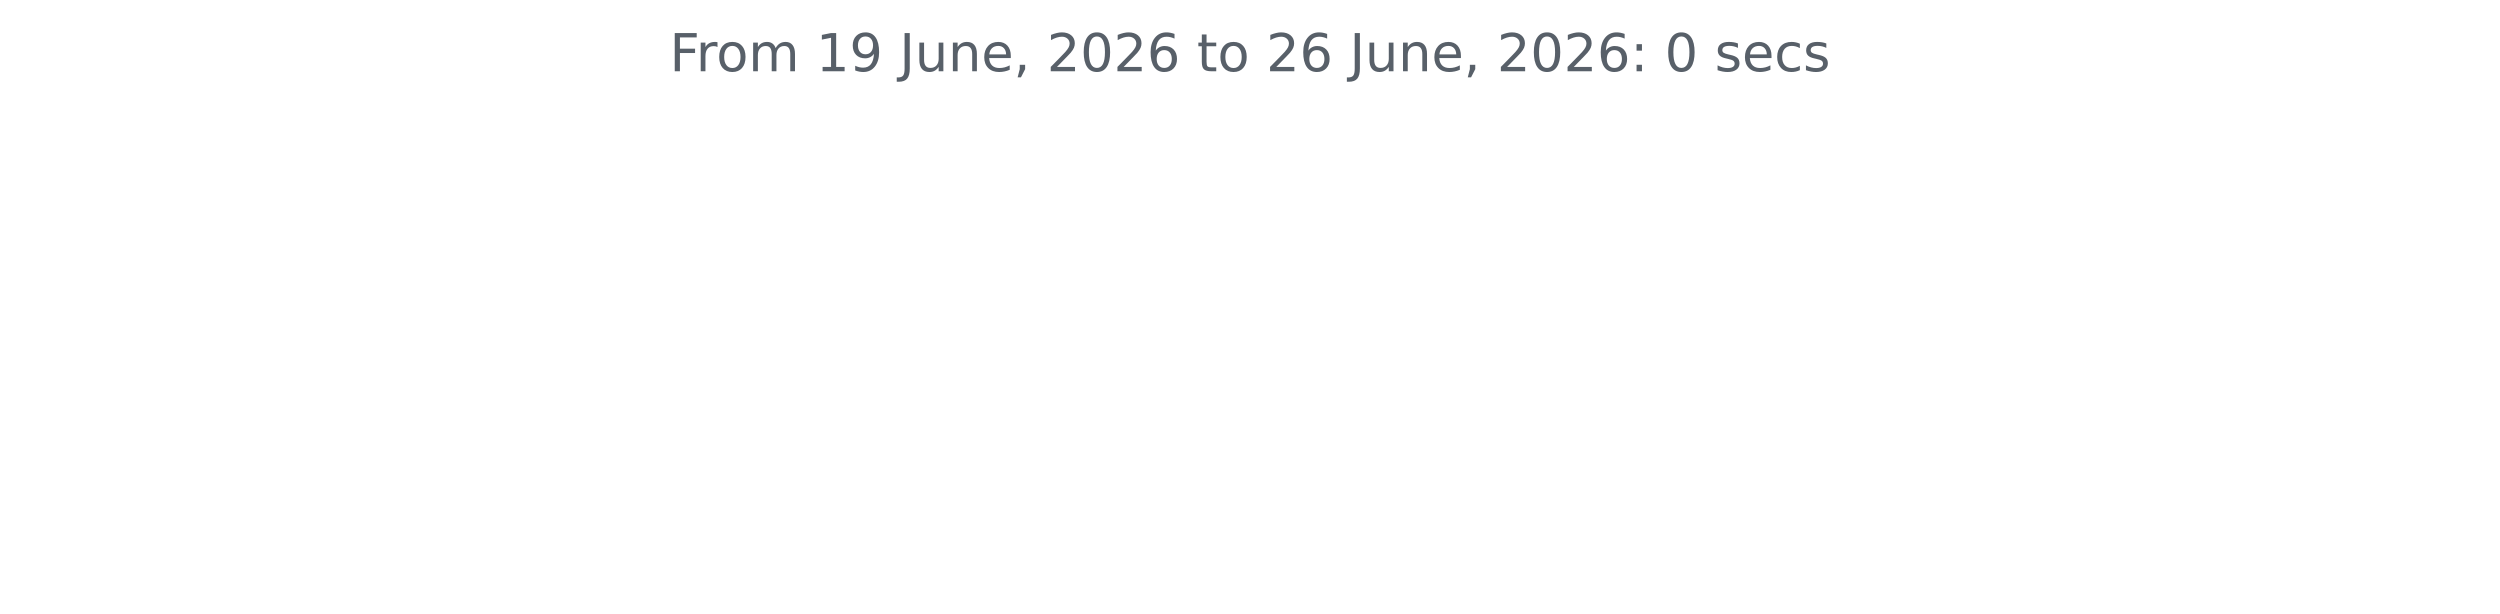
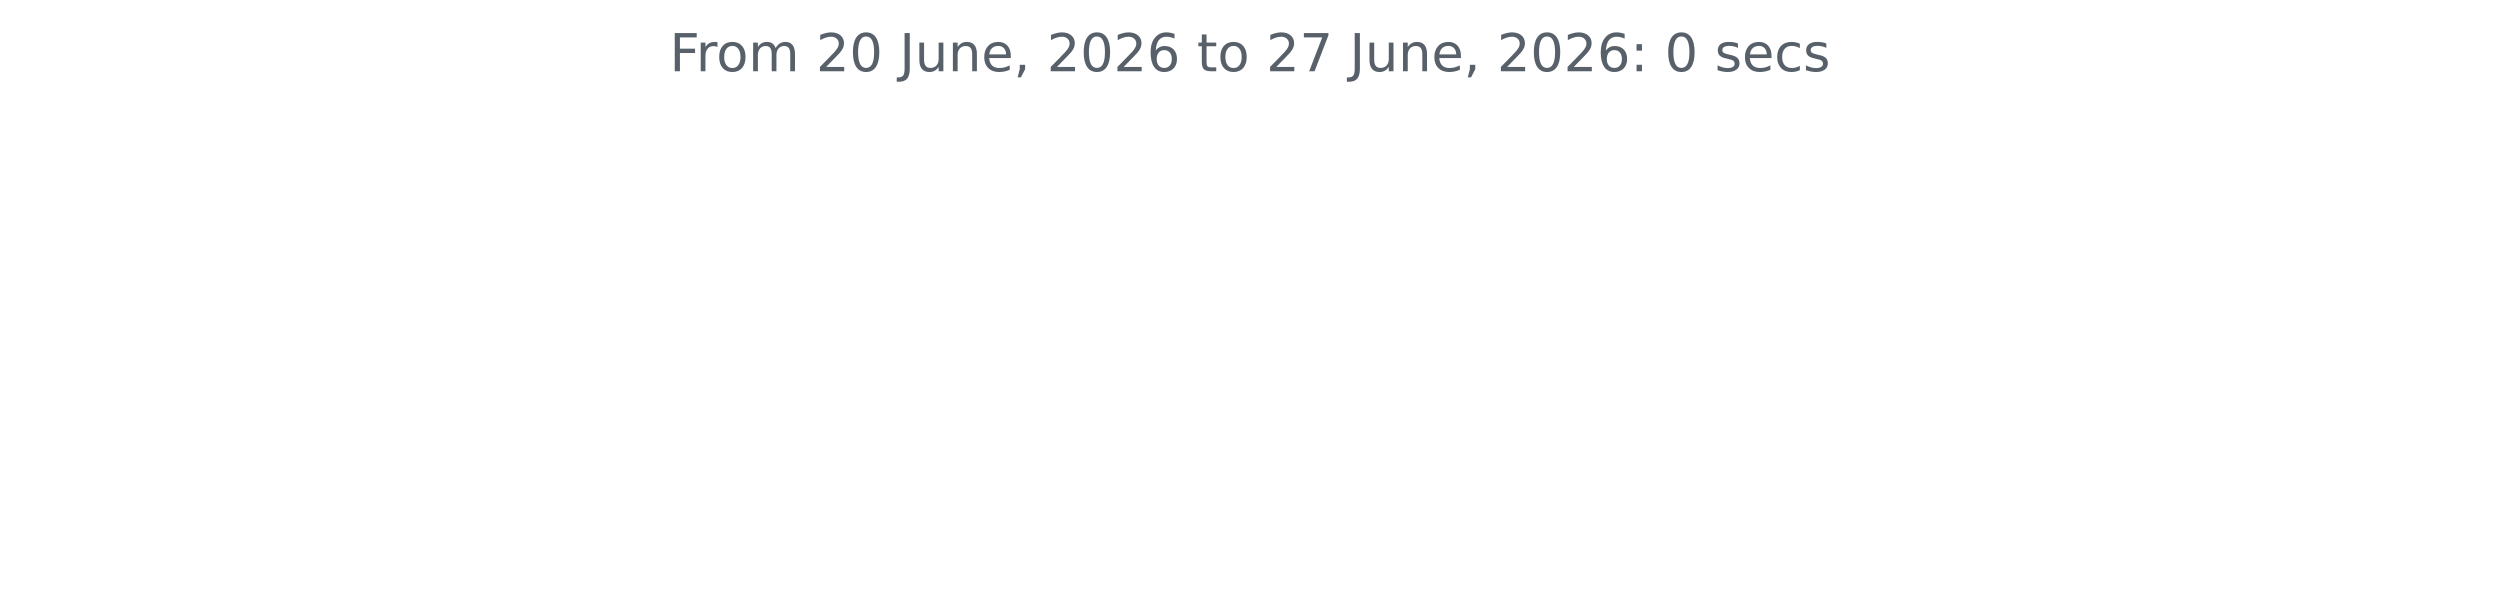
<svg xmlns="http://www.w3.org/2000/svg" xmlns:xlink="http://www.w3.org/1999/xlink" width="572.4pt" height="140.398pt" viewBox="0 0 572.4 140.398" version="1.1">
  <defs>
    <style type="text/css">*{stroke-linejoin: round; stroke-linecap: butt}</style>
  </defs>
  <g id="figure_1">
    <g id="patch_1">
      <path d="M 0 140.398  L 572.4 140.398  L 572.4 0  L 0 0  L 0 140.398  z " style="fill: none" />
    </g>
    <g id="axes_1">
      <g id="matplotlib.axis_1" />
      <g id="matplotlib.axis_2" />
      <g id="text_1">
        <g style="fill: #586069" transform="translate(153.3131 16.31812) scale(0.12 -0.12)">
          <defs>
            <path id="DejaVuSans-46" d="M 628 4666  L 3309 4666  L 3309 4134  L 1259 4134  L 1259 2759  L 3109 2759  L 3109 2228  L 1259 2228  L 1259 0  L 628 0  L 628 4666  z " transform="scale(0.015625)" />
            <path id="DejaVuSans-72" d="M 2631 2963  Q 2534 3019 2420 3045  Q 2306 3072 2169 3072  Q 1681 3072 1420 2755  Q 1159 2438 1159 1844  L 1159 0  L 581 0  L 581 3500  L 1159 3500  L 1159 2956  Q 1341 3275 1631 3429  Q 1922 3584 2338 3584  Q 2397 3584 2469 3576  Q 2541 3569 2628 3553  L 2631 2963  z " transform="scale(0.015625)" />
            <path id="DejaVuSans-6f" d="M 1959 3097  Q 1497 3097 1228 2736  Q 959 2375 959 1747  Q 959 1119 1226 758  Q 1494 397 1959 397  Q 2419 397 2687 759  Q 2956 1122 2956 1747  Q 2956 2369 2687 2733  Q 2419 3097 1959 3097  z M 1959 3584  Q 2709 3584 3137 3096  Q 3566 2609 3566 1747  Q 3566 888 3137 398  Q 2709 -91 1959 -91  Q 1206 -91 779 398  Q 353 888 353 1747  Q 353 2609 779 3096  Q 1206 3584 1959 3584  z " transform="scale(0.015625)" />
            <path id="DejaVuSans-6d" d="M 3328 2828  Q 3544 3216 3844 3400  Q 4144 3584 4550 3584  Q 5097 3584 5394 3201  Q 5691 2819 5691 2113  L 5691 0  L 5113 0  L 5113 2094  Q 5113 2597 4934 2840  Q 4756 3084 4391 3084  Q 3944 3084 3684 2787  Q 3425 2491 3425 1978  L 3425 0  L 2847 0  L 2847 2094  Q 2847 2600 2669 2842  Q 2491 3084 2119 3084  Q 1678 3084 1418 2786  Q 1159 2488 1159 1978  L 1159 0  L 581 0  L 581 3500  L 1159 3500  L 1159 2956  Q 1356 3278 1631 3431  Q 1906 3584 2284 3584  Q 2666 3584 2933 3390  Q 3200 3197 3328 2828  z " transform="scale(0.015625)" />
            <path id="DejaVuSans-20" transform="scale(0.015625)" />
-             <path id="DejaVuSans-31" d="M 794 531  L 1825 531  L 1825 4091  L 703 3866  L 703 4441  L 1819 4666  L 2450 4666  L 2450 531  L 3481 531  L 3481 0  L 794 0  L 794 531  z " transform="scale(0.015625)" />
-             <path id="DejaVuSans-39" d="M 703 97  L 703 672  Q 941 559 1184 500  Q 1428 441 1663 441  Q 2288 441 2617 861  Q 2947 1281 2994 2138  Q 2813 1869 2534 1725  Q 2256 1581 1919 1581  Q 1219 1581 811 2004  Q 403 2428 403 3163  Q 403 3881 828 4315  Q 1253 4750 1959 4750  Q 2769 4750 3195 4129  Q 3622 3509 3622 2328  Q 3622 1225 3098 567  Q 2575 -91 1691 -91  Q 1453 -91 1209 -44  Q 966 3 703 97  z M 1959 2075  Q 2384 2075 2632 2365  Q 2881 2656 2881 3163  Q 2881 3666 2632 3958  Q 2384 4250 1959 4250  Q 1534 4250 1286 3958  Q 1038 3666 1038 3163  Q 1038 2656 1286 2365  Q 1534 2075 1959 2075  z " transform="scale(0.015625)" />
+             <path id="DejaVuSans-32" d="M 1228 531  L 3431 531  L 3431 0  L 469 0  L 469 531  Q 828 903 1448 1529  Q 2069 2156 2228 2338  Q 2531 2678 2651 2914  Q 2772 3150 2772 3378  Q 2772 3750 2511 3984  Q 2250 4219 1831 4219  Q 1534 4219 1204 4116  Q 875 4013 500 3803  L 500 4441  Q 881 4594 1212 4672  Q 1544 4750 1819 4750  Q 2544 4750 2975 4387  Q 3406 4025 3406 3419  Q 3406 3131 3298 2873  Q 3191 2616 2906 2266  Q 2828 2175 2409 1742  Q 1991 1309 1228 531  z " transform="scale(0.015625)" />
+             <path id="DejaVuSans-30" d="M 2034 4250  Q 1547 4250 1301 3770  Q 1056 3291 1056 2328  Q 1056 1369 1301 889  Q 1547 409 2034 409  Q 2525 409 2770 889  Q 3016 1369 3016 2328  Q 3016 3291 2770 3770  Q 2525 4250 2034 4250  z M 2034 4750  Q 2819 4750 3233 4129  Q 3647 3509 3647 2328  Q 3647 1150 3233 529  Q 2819 -91 2034 -91  Q 1250 -91 836 529  Q 422 1150 422 2328  Q 422 3509 836 4129  Q 1250 4750 2034 4750  z " transform="scale(0.015625)" />
            <path id="DejaVuSans-4a" d="M 628 4666  L 1259 4666  L 1259 325  Q 1259 -519 939 -900  Q 619 -1281 -91 -1281  L -331 -1281  L -331 -750  L -134 -750  Q 284 -750 456 -515  Q 628 -281 628 325  L 628 4666  z " transform="scale(0.015625)" />
            <path id="DejaVuSans-75" d="M 544 1381  L 544 3500  L 1119 3500  L 1119 1403  Q 1119 906 1312 657  Q 1506 409 1894 409  Q 2359 409 2629 706  Q 2900 1003 2900 1516  L 2900 3500  L 3475 3500  L 3475 0  L 2900 0  L 2900 538  Q 2691 219 2414 64  Q 2138 -91 1772 -91  Q 1169 -91 856 284  Q 544 659 544 1381  z M 1991 3584  L 1991 3584  z " transform="scale(0.015625)" />
            <path id="DejaVuSans-6e" d="M 3513 2113  L 3513 0  L 2938 0  L 2938 2094  Q 2938 2591 2744 2837  Q 2550 3084 2163 3084  Q 1697 3084 1428 2787  Q 1159 2491 1159 1978  L 1159 0  L 581 0  L 581 3500  L 1159 3500  L 1159 2956  Q 1366 3272 1645 3428  Q 1925 3584 2291 3584  Q 2894 3584 3203 3211  Q 3513 2838 3513 2113  z " transform="scale(0.015625)" />
            <path id="DejaVuSans-65" d="M 3597 1894  L 3597 1613  L 953 1613  Q 991 1019 1311 708  Q 1631 397 2203 397  Q 2534 397 2845 478  Q 3156 559 3463 722  L 3463 178  Q 3153 47 2828 -22  Q 2503 -91 2169 -91  Q 1331 -91 842 396  Q 353 884 353 1716  Q 353 2575 817 3079  Q 1281 3584 2069 3584  Q 2775 3584 3186 3129  Q 3597 2675 3597 1894  z M 3022 2063  Q 3016 2534 2758 2815  Q 2500 3097 2075 3097  Q 1594 3097 1305 2825  Q 1016 2553 972 2059  L 3022 2063  z " transform="scale(0.015625)" />
            <path id="DejaVuSans-2c" d="M 750 794  L 1409 794  L 1409 256  L 897 -744  L 494 -744  L 750 256  L 750 794  z " transform="scale(0.015625)" />
-             <path id="DejaVuSans-32" d="M 1228 531  L 3431 531  L 3431 0  L 469 0  L 469 531  Q 828 903 1448 1529  Q 2069 2156 2228 2338  Q 2531 2678 2651 2914  Q 2772 3150 2772 3378  Q 2772 3750 2511 3984  Q 2250 4219 1831 4219  Q 1534 4219 1204 4116  Q 875 4013 500 3803  L 500 4441  Q 881 4594 1212 4672  Q 1544 4750 1819 4750  Q 2544 4750 2975 4387  Q 3406 4025 3406 3419  Q 3406 3131 3298 2873  Q 3191 2616 2906 2266  Q 2828 2175 2409 1742  Q 1991 1309 1228 531  z " transform="scale(0.015625)" />
-             <path id="DejaVuSans-30" d="M 2034 4250  Q 1547 4250 1301 3770  Q 1056 3291 1056 2328  Q 1056 1369 1301 889  Q 1547 409 2034 409  Q 2525 409 2770 889  Q 3016 1369 3016 2328  Q 3016 3291 2770 3770  Q 2525 4250 2034 4250  z M 2034 4750  Q 2819 4750 3233 4129  Q 3647 3509 3647 2328  Q 3647 1150 3233 529  Q 2819 -91 2034 -91  Q 1250 -91 836 529  Q 422 1150 422 2328  Q 422 3509 836 4129  Q 1250 4750 2034 4750  z " transform="scale(0.015625)" />
            <path id="DejaVuSans-36" d="M 2113 2584  Q 1688 2584 1439 2293  Q 1191 2003 1191 1497  Q 1191 994 1439 701  Q 1688 409 2113 409  Q 2538 409 2786 701  Q 3034 994 3034 1497  Q 3034 2003 2786 2293  Q 2538 2584 2113 2584  z M 3366 4563  L 3366 3988  Q 3128 4100 2886 4159  Q 2644 4219 2406 4219  Q 1781 4219 1451 3797  Q 1122 3375 1075 2522  Q 1259 2794 1537 2939  Q 1816 3084 2150 3084  Q 2853 3084 3261 2657  Q 3669 2231 3669 1497  Q 3669 778 3244 343  Q 2819 -91 2113 -91  Q 1303 -91 875 529  Q 447 1150 447 2328  Q 447 3434 972 4092  Q 1497 4750 2381 4750  Q 2619 4750 2861 4703  Q 3103 4656 3366 4563  z " transform="scale(0.015625)" />
            <path id="DejaVuSans-74" d="M 1172 4494  L 1172 3500  L 2356 3500  L 2356 3053  L 1172 3053  L 1172 1153  Q 1172 725 1289 603  Q 1406 481 1766 481  L 2356 481  L 2356 0  L 1766 0  Q 1100 0 847 248  Q 594 497 594 1153  L 594 3053  L 172 3053  L 172 3500  L 594 3500  L 594 4494  L 1172 4494  z " transform="scale(0.015625)" />
+             <path id="DejaVuSans-37" d="M 525 4666  L 3525 4666  L 3525 4397  L 1831 0  L 1172 0  L 2766 4134  L 525 4134  L 525 4666  z " transform="scale(0.015625)" />
            <path id="DejaVuSans-3a" d="M 750 794  L 1409 794  L 1409 0  L 750 0  L 750 794  z M 750 3309  L 1409 3309  L 1409 2516  L 750 2516  L 750 3309  z " transform="scale(0.015625)" />
            <path id="DejaVuSans-73" d="M 2834 3397  L 2834 2853  Q 2591 2978 2328 3040  Q 2066 3103 1784 3103  Q 1356 3103 1142 2972  Q 928 2841 928 2578  Q 928 2378 1081 2264  Q 1234 2150 1697 2047  L 1894 2003  Q 2506 1872 2764 1633  Q 3022 1394 3022 966  Q 3022 478 2636 193  Q 2250 -91 1575 -91  Q 1294 -91 989 -36  Q 684 19 347 128  L 347 722  Q 666 556 975 473  Q 1284 391 1588 391  Q 1994 391 2212 530  Q 2431 669 2431 922  Q 2431 1156 2273 1281  Q 2116 1406 1581 1522  L 1381 1569  Q 847 1681 609 1914  Q 372 2147 372 2553  Q 372 3047 722 3315  Q 1072 3584 1716 3584  Q 2034 3584 2315 3537  Q 2597 3491 2834 3397  z " transform="scale(0.015625)" />
            <path id="DejaVuSans-63" d="M 3122 3366  L 3122 2828  Q 2878 2963 2633 3030  Q 2388 3097 2138 3097  Q 1578 3097 1268 2742  Q 959 2388 959 1747  Q 959 1106 1268 751  Q 1578 397 2138 397  Q 2388 397 2633 464  Q 2878 531 3122 666  L 3122 134  Q 2881 22 2623 -34  Q 2366 -91 2075 -91  Q 1284 -91 818 406  Q 353 903 353 1747  Q 353 2603 823 3093  Q 1294 3584 2113 3584  Q 2378 3584 2631 3529  Q 2884 3475 3122 3366  z " transform="scale(0.015625)" />
          </defs>
          <use xlink:href="#DejaVuSans-46" />
          <use xlink:href="#DejaVuSans-72" x="50.27" />
          <use xlink:href="#DejaVuSans-6f" x="89.133" />
          <use xlink:href="#DejaVuSans-6d" x="150.314" />
          <use xlink:href="#DejaVuSans-20" x="247.727" />
-           <use xlink:href="#DejaVuSans-31" x="279.514" />
-           <use xlink:href="#DejaVuSans-39" x="343.137" />
+           <use xlink:href="#DejaVuSans-32" x="279.514" />
+           <use xlink:href="#DejaVuSans-30" x="343.137" />
          <use xlink:href="#DejaVuSans-20" x="406.76" />
          <use xlink:href="#DejaVuSans-4a" x="438.547" />
          <use xlink:href="#DejaVuSans-75" x="468.039" />
          <use xlink:href="#DejaVuSans-6e" x="531.418" />
          <use xlink:href="#DejaVuSans-65" x="594.797" />
          <use xlink:href="#DejaVuSans-2c" x="656.32" />
          <use xlink:href="#DejaVuSans-20" x="688.107" />
          <use xlink:href="#DejaVuSans-32" x="719.895" />
          <use xlink:href="#DejaVuSans-30" x="783.518" />
          <use xlink:href="#DejaVuSans-32" x="847.141" />
          <use xlink:href="#DejaVuSans-36" x="910.764" />
          <use xlink:href="#DejaVuSans-20" x="974.387" />
          <use xlink:href="#DejaVuSans-74" x="1006.174" />
          <use xlink:href="#DejaVuSans-6f" x="1045.383" />
          <use xlink:href="#DejaVuSans-20" x="1106.564" />
          <use xlink:href="#DejaVuSans-32" x="1138.352" />
-           <use xlink:href="#DejaVuSans-36" x="1201.975" />
+           <use xlink:href="#DejaVuSans-37" x="1201.975" />
          <use xlink:href="#DejaVuSans-20" x="1265.598" />
          <use xlink:href="#DejaVuSans-4a" x="1297.385" />
          <use xlink:href="#DejaVuSans-75" x="1326.877" />
          <use xlink:href="#DejaVuSans-6e" x="1390.256" />
          <use xlink:href="#DejaVuSans-65" x="1453.635" />
          <use xlink:href="#DejaVuSans-2c" x="1515.158" />
          <use xlink:href="#DejaVuSans-20" x="1546.945" />
          <use xlink:href="#DejaVuSans-32" x="1578.732" />
          <use xlink:href="#DejaVuSans-30" x="1642.355" />
          <use xlink:href="#DejaVuSans-32" x="1705.979" />
          <use xlink:href="#DejaVuSans-36" x="1769.602" />
          <use xlink:href="#DejaVuSans-3a" x="1833.225" />
          <use xlink:href="#DejaVuSans-20" x="1866.916" />
          <use xlink:href="#DejaVuSans-30" x="1898.703" />
          <use xlink:href="#DejaVuSans-20" x="1962.326" />
          <use xlink:href="#DejaVuSans-73" x="1994.113" />
          <use xlink:href="#DejaVuSans-65" x="2046.213" />
          <use xlink:href="#DejaVuSans-63" x="2107.736" />
          <use xlink:href="#DejaVuSans-73" x="2162.717" />
        </g>
      </g>
    </g>
  </g>
</svg>
